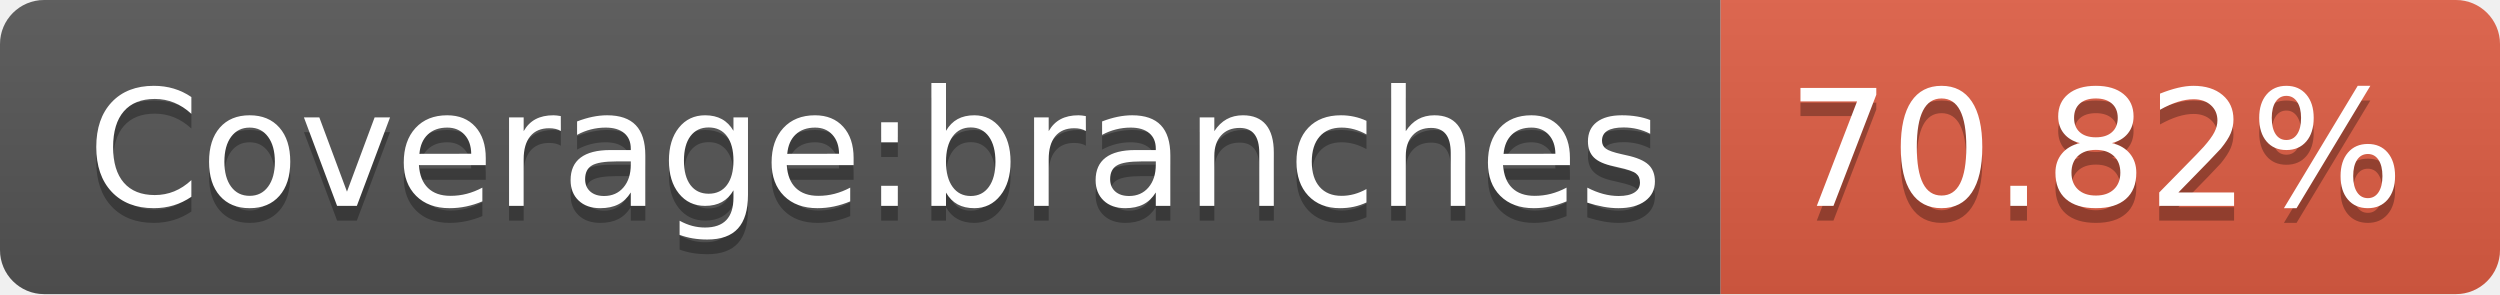
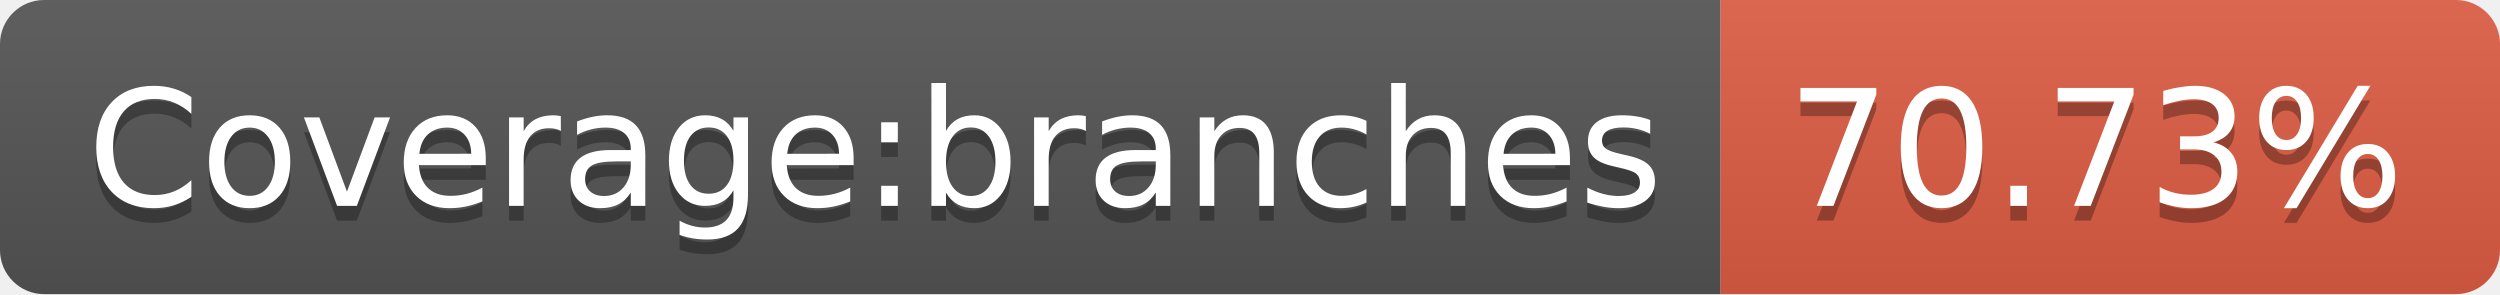
<svg xmlns="http://www.w3.org/2000/svg" width="170" height="20">
  <linearGradient id="s" x2="0" y2="100%">
    <stop offset="0" stop-color="#bbb" stop-opacity=".1" />
    <stop offset="1" stop-opacity=".1" />
  </linearGradient>
  <clipPath id="r">
    <rect width="170" height="20" rx="3" fill="#fff" />
  </clipPath>
  <g clip-path="url(#r)">
    <rect width="117" height="20" fill="#555" />
    <rect x="117" width="53" height="20" fill="#e05d44" />
    <rect width="170" height="20" fill="url(#s)" />
  </g>
  <g fill="#fff" text-anchor="middle" font-family="Verdana,Geneva,DejaVu Sans,sans-serif" text-rendering="geometricPrecision" font-size="110">
    <text x="595" y="150" fill="#010101" fill-opacity=".3" transform="scale(.1)" textLength="1070">Coverage:branches</text>
    <text x="595" y="140" transform="scale(.1)" textLength="1070">Coverage:branches</text>
-     <text x="1425" y="150" fill="#010101" fill-opacity=".3" transform="scale(.1)" textLength="430">70.82%</text>
-     <text x="1425" y="140" transform="scale(.1)" textLength="430">70.82%</text>
+     <text x="1425" y="150" fill="#010101" fill-opacity=".3" transform="scale(.1)" textLength="430">70.73%</text>
+     <text x="1425" y="140" transform="scale(.1)" textLength="430">70.73%</text>
  </g>
</svg>
